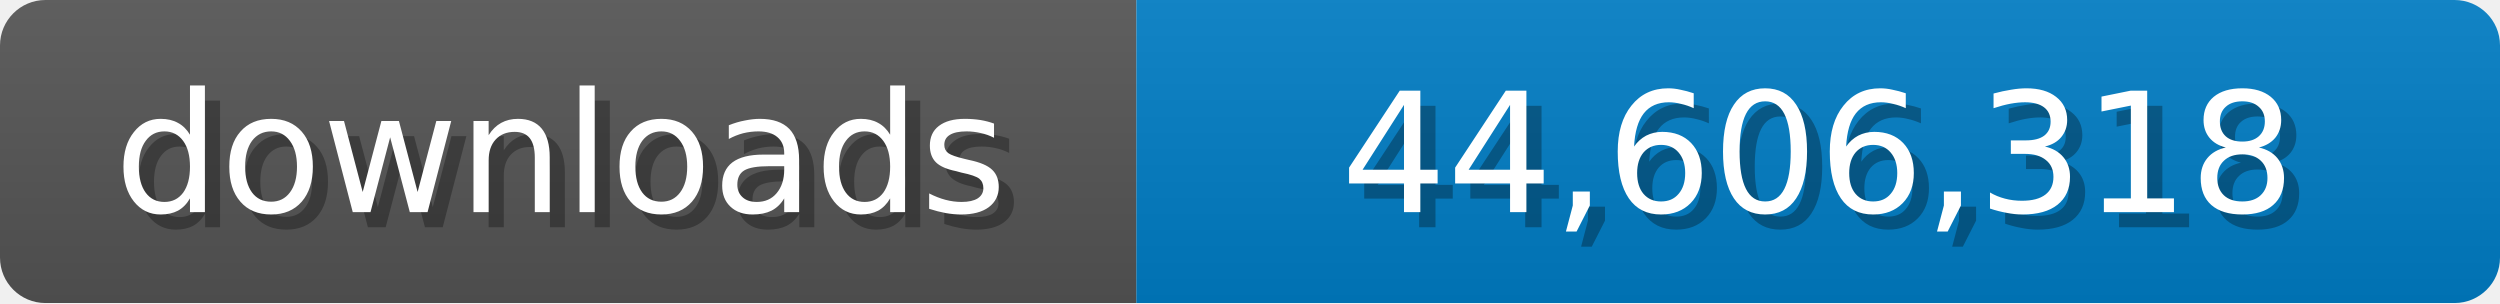
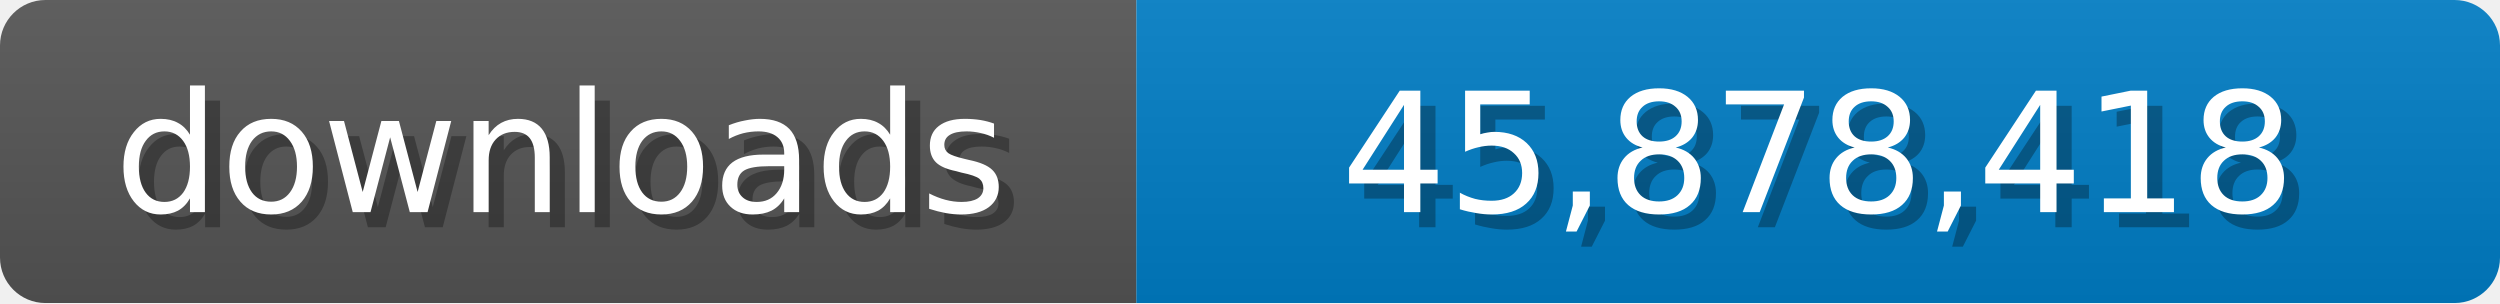
<svg xmlns="http://www.w3.org/2000/svg" width="165" height="20">
  <linearGradient id="b" x2="0" y2="100%">
    <stop offset="0" stop-color="#bbb" stop-opacity=".1" />
    <stop offset="1" stop-opacity=".1" />
  </linearGradient>
  <mask id="a">
    <rect width="165" height="20" rx="3" fill="#fff" />
  </mask>
  <g mask="url(#a)">
    <path fill="#555" d="M0 0h75v20H0z" />
    <path fill="#007ec6" d="M75 0h90v20H75z" />
    <path fill="url(#b)" d="M0 0h165v20H0z" />
  </g>
  <g fill="#fff" text-anchor="middle" font-family="Verdana,Geneva,DejaVu Sans,sans-serif" font-size="11">
    <text x="38" y="15" fill="#010101" fill-opacity=".3">downloads</text>
    <text x="37" y="14">downloads</text>
-     <text x="121" y="15" fill="#010101" fill-opacity=".3">44,606,318</text>
-     <text x="120" y="14">44,606,318</text>
+     <text x="121" y="15" fill="#010101" fill-opacity=".3">45,878,418</text>
+     <text x="120" y="14">45,878,418</text>
  </g>
</svg>
